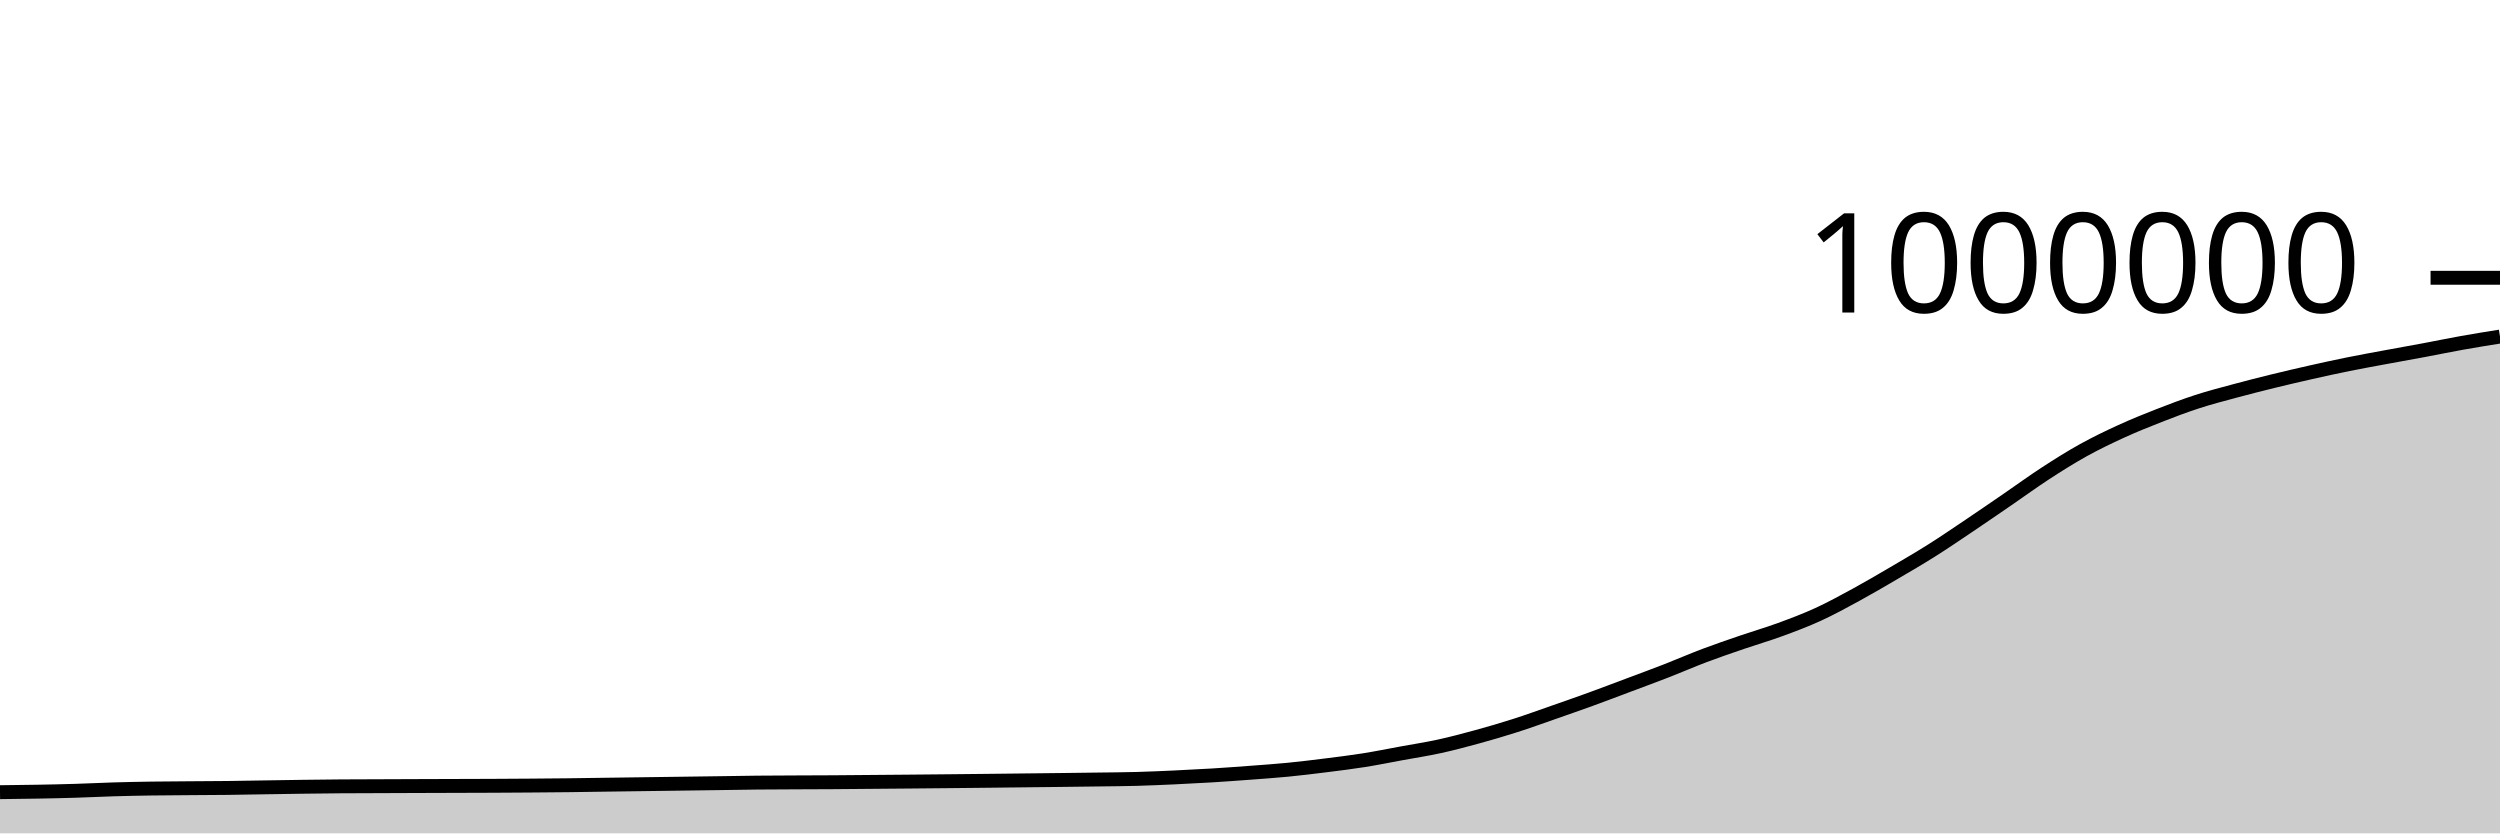
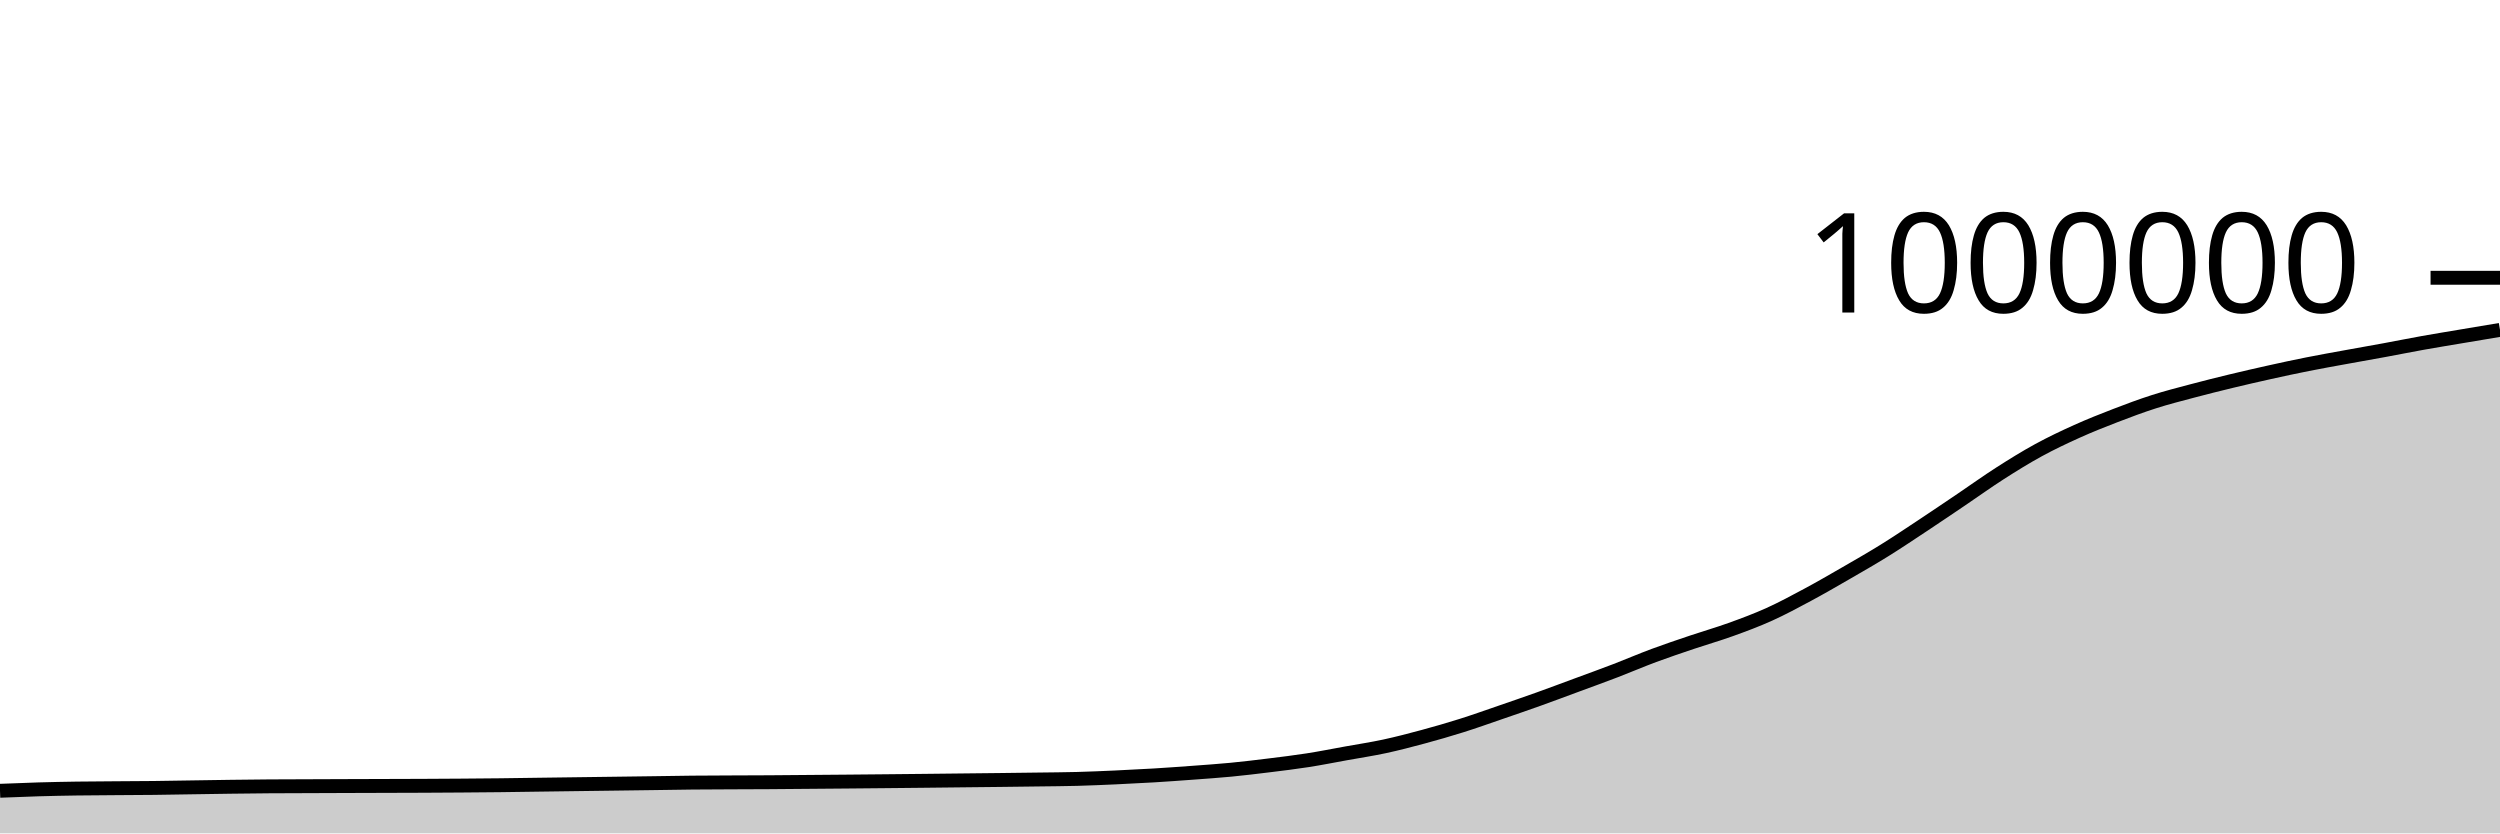
<svg xmlns="http://www.w3.org/2000/svg" viewBox="0 0 180 60">
  <g transform="translate(0,20)">
-     <path class="area" fill="rgba(0, 0, 0, 0.2)" d="M0,37.037C1.818,37.015,3.636,36.993,5.455,36.936C6.364,36.908,7.273,36.861,8.182,36.834C9.091,36.807,10,36.789,10.909,36.775C12.727,36.746,14.545,36.756,16.364,36.732C17.273,36.72,18.182,36.703,19.091,36.689C20,36.675,20.909,36.659,21.818,36.647C22.727,36.635,23.636,36.623,24.545,36.617C28.182,36.591,31.818,36.6,35.455,36.578C37.273,36.567,39.091,36.559,40.909,36.537C41.818,36.526,42.727,36.511,43.636,36.498C44.545,36.485,45.455,36.473,46.364,36.461C47.273,36.448,48.182,36.436,49.091,36.424C50,36.412,50.909,36.399,51.818,36.387C52.727,36.374,53.636,36.357,54.545,36.347C56.364,36.329,58.182,36.333,60,36.32C60.909,36.314,61.818,36.305,62.727,36.297C63.636,36.29,64.545,36.282,65.455,36.274C66.364,36.266,67.273,36.257,68.182,36.248C69.091,36.239,70,36.229,70.909,36.22C71.818,36.21,72.727,36.2,73.636,36.189C74.545,36.179,75.455,36.17,76.364,36.159C77.273,36.148,78.182,36.137,79.091,36.124C80,36.111,80.909,36.107,81.818,36.082C82.727,36.057,83.636,36.016,84.545,35.975C85.455,35.933,86.364,35.886,87.273,35.831C88.182,35.775,89.091,35.708,90,35.64C90.909,35.571,91.818,35.51,92.727,35.421C93.636,35.332,94.545,35.22,95.455,35.106C96.364,34.992,97.273,34.881,98.182,34.737C99.091,34.593,100,34.408,100.909,34.241C101.818,34.074,102.727,33.936,103.636,33.737C104.545,33.538,105.455,33.297,106.364,33.047C107.273,32.798,108.182,32.532,109.091,32.241C110,31.951,110.909,31.62,111.818,31.303C112.727,30.986,113.636,30.669,114.545,30.339C115.455,30.008,116.364,29.661,117.273,29.32C118.182,28.979,119.091,28.646,120,28.292C120.909,27.938,121.818,27.539,122.727,27.196C123.636,26.853,124.545,26.545,125.455,26.233C126.364,25.921,127.273,25.659,128.182,25.326C129.091,24.993,130,24.651,130.909,24.234C131.818,23.817,132.727,23.32,133.636,22.824C134.545,22.329,135.455,21.794,136.364,21.261C137.273,20.729,138.182,20.2,139.091,19.627C140,19.053,140.909,18.432,141.818,17.821C142.727,17.21,143.636,16.584,144.545,15.961C145.455,15.338,146.364,14.673,147.273,14.082C148.182,13.491,149.091,12.918,150,12.414C150.909,11.91,151.818,11.474,152.727,11.058C153.636,10.642,154.545,10.275,155.455,9.92C156.364,9.564,157.273,9.219,158.182,8.924C159.091,8.628,160,8.394,160.909,8.149C161.818,7.903,162.727,7.672,163.636,7.449C164.545,7.226,165.455,7.014,166.364,6.809C167.273,6.604,168.182,6.404,169.091,6.221C170,6.037,170.909,5.875,171.818,5.706C172.727,5.537,173.636,5.377,174.545,5.207C175.455,5.037,176.364,4.847,177.273,4.685C178.182,4.522,179.091,4.377,180,4.232L180,40C179.091,40,178.182,40,177.273,40C176.364,40,175.455,40,174.545,40C173.636,40,172.727,40,171.818,40C170.909,40,170,40,169.091,40C168.182,40,167.273,40,166.364,40C165.455,40,164.545,40,163.636,40C162.727,40,161.818,40,160.909,40C160,40,159.091,40,158.182,40C157.273,40,156.364,40,155.455,40C154.545,40,153.636,40,152.727,40C151.818,40,150.909,40,150,40C149.091,40,148.182,40,147.273,40C146.364,40,145.455,40,144.545,40C143.636,40,142.727,40,141.818,40C140.909,40,140,40,139.091,40C138.182,40,137.273,40,136.364,40C135.455,40,134.545,40,133.636,40C132.727,40,131.818,40,130.909,40C130,40,129.091,40,128.182,40C127.273,40,126.364,40,125.455,40C124.545,40,123.636,40,122.727,40C121.818,40,120.909,40,120,40C119.091,40,118.182,40,117.273,40C116.364,40,115.455,40,114.545,40C113.636,40,112.727,40,111.818,40C110.909,40,110,40,109.091,40C108.182,40,107.273,40,106.364,40C105.455,40,104.545,40,103.636,40C102.727,40,101.818,40,100.909,40C100,40,99.091,40,98.182,40C97.273,40,96.364,40,95.455,40C94.545,40,93.636,40,92.727,40C91.818,40,90.909,40,90,40C89.091,40,88.182,40,87.273,40C86.364,40,85.455,40,84.545,40C83.636,40,82.727,40,81.818,40C80.909,40,80,40,79.091,40C78.182,40,77.273,40,76.364,40C75.455,40,74.545,40,73.636,40C72.727,40,71.818,40,70.909,40C70,40,69.091,40,68.182,40C67.273,40,66.364,40,65.455,40C64.545,40,63.636,40,62.727,40C61.818,40,60.909,40,60,40C58.182,40,56.364,40,54.545,40C53.636,40,52.727,40,51.818,40C50.909,40,50,40,49.091,40C48.182,40,47.273,40,46.364,40C45.455,40,44.545,40,43.636,40C42.727,40,41.818,40,40.909,40C39.091,40,37.273,40,35.455,40C31.818,40,28.182,40,24.545,40C23.636,40,22.727,40,21.818,40C20.909,40,20,40,19.091,40C18.182,40,17.273,40,16.364,40C14.545,40,12.727,40,10.909,40C10,40,9.091,40,8.182,40C7.273,40,6.364,40,5.455,40C3.636,40,1.818,40,0,40Z" />
-     <path class="line" stroke="black" fill="none" d="M0,37.037C1.818,37.015,3.636,36.993,5.455,36.936C6.364,36.908,7.273,36.861,8.182,36.834C9.091,36.807,10,36.789,10.909,36.775C12.727,36.746,14.545,36.756,16.364,36.732C17.273,36.72,18.182,36.703,19.091,36.689C20,36.675,20.909,36.659,21.818,36.647C22.727,36.635,23.636,36.623,24.545,36.617C28.182,36.591,31.818,36.6,35.455,36.578C37.273,36.567,39.091,36.559,40.909,36.537C41.818,36.526,42.727,36.511,43.636,36.498C44.545,36.485,45.455,36.473,46.364,36.461C47.273,36.448,48.182,36.436,49.091,36.424C50,36.412,50.909,36.399,51.818,36.387C52.727,36.374,53.636,36.357,54.545,36.347C56.364,36.329,58.182,36.333,60,36.32C60.909,36.314,61.818,36.305,62.727,36.297C63.636,36.29,64.545,36.282,65.455,36.274C66.364,36.266,67.273,36.257,68.182,36.248C69.091,36.239,70,36.229,70.909,36.22C71.818,36.21,72.727,36.2,73.636,36.189C74.545,36.179,75.455,36.17,76.364,36.159C77.273,36.148,78.182,36.137,79.091,36.124C80,36.111,80.909,36.107,81.818,36.082C82.727,36.057,83.636,36.016,84.545,35.975C85.455,35.933,86.364,35.886,87.273,35.831C88.182,35.775,89.091,35.708,90,35.64C90.909,35.571,91.818,35.51,92.727,35.421C93.636,35.332,94.545,35.22,95.455,35.106C96.364,34.992,97.273,34.881,98.182,34.737C99.091,34.593,100,34.408,100.909,34.241C101.818,34.074,102.727,33.936,103.636,33.737C104.545,33.538,105.455,33.297,106.364,33.047C107.273,32.798,108.182,32.532,109.091,32.241C110,31.951,110.909,31.62,111.818,31.303C112.727,30.986,113.636,30.669,114.545,30.339C115.455,30.008,116.364,29.661,117.273,29.32C118.182,28.979,119.091,28.646,120,28.292C120.909,27.938,121.818,27.539,122.727,27.196C123.636,26.853,124.545,26.545,125.455,26.233C126.364,25.921,127.273,25.659,128.182,25.326C129.091,24.993,130,24.651,130.909,24.234C131.818,23.817,132.727,23.32,133.636,22.824C134.545,22.329,135.455,21.794,136.364,21.261C137.273,20.729,138.182,20.2,139.091,19.627C140,19.053,140.909,18.432,141.818,17.821C142.727,17.21,143.636,16.584,144.545,15.961C145.455,15.338,146.364,14.673,147.273,14.082C148.182,13.491,149.091,12.918,150,12.414C150.909,11.91,151.818,11.474,152.727,11.058C153.636,10.642,154.545,10.275,155.455,9.92C156.364,9.564,157.273,9.219,158.182,8.924C159.091,8.628,160,8.394,160.909,8.149C161.818,7.903,162.727,7.672,163.636,7.449C164.545,7.226,165.455,7.014,166.364,6.809C167.273,6.604,168.182,6.404,169.091,6.221C170,6.037,170.909,5.875,171.818,5.706C172.727,5.537,173.636,5.377,174.545,5.207C175.455,5.037,176.364,4.847,177.273,4.685C178.182,4.522,179.091,4.377,180,4.232" />
+     <path class="area" fill="rgba(0, 0, 0, 0.2)" d="M0,36.936C0.923,36.899,1.846,36.861,2.769,36.834C3.692,36.807,4.615,36.789,5.538,36.775C7.385,36.746,9.231,36.756,11.077,36.732C12,36.72,12.923,36.703,13.846,36.689C14.769,36.675,15.692,36.659,16.615,36.647C17.538,36.635,18.462,36.623,19.385,36.617C23.077,36.591,26.769,36.6,30.462,36.578C32.308,36.567,34.154,36.559,36,36.537C36.923,36.526,37.846,36.511,38.769,36.498C39.692,36.485,40.615,36.473,41.538,36.461C42.462,36.448,43.385,36.436,44.308,36.424C45.231,36.412,46.154,36.399,47.077,36.387C48,36.374,48.923,36.357,49.846,36.347C51.692,36.329,53.538,36.333,55.385,36.32C56.308,36.314,57.231,36.305,58.154,36.297C59.077,36.29,60,36.282,60.923,36.274C61.846,36.266,62.769,36.257,63.692,36.248C64.615,36.239,65.538,36.229,66.462,36.22C67.385,36.21,68.308,36.2,69.231,36.189C70.154,36.179,71.077,36.17,72,36.159C72.923,36.148,73.846,36.137,74.769,36.124C75.692,36.111,76.615,36.107,77.538,36.082C78.462,36.057,79.385,36.016,80.308,35.975C81.231,35.933,82.154,35.886,83.077,35.831C84,35.775,84.923,35.708,85.846,35.64C86.769,35.571,87.692,35.51,88.615,35.421C89.538,35.332,90.462,35.22,91.385,35.106C92.308,34.992,93.231,34.881,94.154,34.737C95.077,34.593,96,34.408,96.923,34.241C97.846,34.074,98.769,33.936,99.692,33.737C100.615,33.538,101.538,33.297,102.462,33.047C103.385,32.798,104.308,32.532,105.231,32.241C106.154,31.951,107.077,31.62,108,31.303C108.923,30.986,109.846,30.669,110.769,30.339C111.692,30.008,112.615,29.661,113.538,29.32C114.462,28.979,115.385,28.646,116.308,28.292C117.231,27.938,118.154,27.539,119.077,27.196C120,26.853,120.923,26.545,121.846,26.233C122.769,25.921,123.692,25.659,124.615,25.326C125.538,24.993,126.462,24.651,127.385,24.234C128.308,23.817,129.231,23.32,130.154,22.824C131.077,22.329,132,21.794,132.923,21.261C133.846,20.729,134.769,20.2,135.692,19.627C136.615,19.053,137.538,18.432,138.462,17.821C139.385,17.21,140.308,16.584,141.231,15.961C142.154,15.338,143.077,14.673,144,14.082C144.923,13.491,145.846,12.918,146.769,12.414C147.692,11.91,148.615,11.474,149.538,11.058C150.462,10.642,151.385,10.275,152.308,9.92C153.231,9.564,154.154,9.219,155.077,8.924C156,8.628,156.923,8.394,157.846,8.149C158.769,7.903,159.692,7.672,160.615,7.449C161.538,7.226,162.462,7.014,163.385,6.809C164.308,6.604,165.231,6.404,166.154,6.221C167.077,6.037,168,5.875,168.923,5.706C169.846,5.537,170.769,5.377,171.692,5.207C172.615,5.037,173.538,4.85,174.462,4.685C175.385,4.52,176.308,4.371,177.231,4.215C178.154,4.06,179.077,3.906,180,3.751L180,40C179.077,40,178.154,40,177.231,40C176.308,40,175.385,40,174.462,40C173.538,40,172.615,40,171.692,40C170.769,40,169.846,40,168.923,40C168,40,167.077,40,166.154,40C165.231,40,164.308,40,163.385,40C162.462,40,161.538,40,160.615,40C159.692,40,158.769,40,157.846,40C156.923,40,156,40,155.077,40C154.154,40,153.231,40,152.308,40C151.385,40,150.462,40,149.538,40C148.615,40,147.692,40,146.769,40C145.846,40,144.923,40,144,40C143.077,40,142.154,40,141.231,40C140.308,40,139.385,40,138.462,40C137.538,40,136.615,40,135.692,40C134.769,40,133.846,40,132.923,40C132,40,131.077,40,130.154,40C129.231,40,128.308,40,127.385,40C126.462,40,125.538,40,124.615,40C123.692,40,122.769,40,121.846,40C120.923,40,120,40,119.077,40C118.154,40,117.231,40,116.308,40C115.385,40,114.462,40,113.538,40C112.615,40,111.692,40,110.769,40C109.846,40,108.923,40,108,40C107.077,40,106.154,40,105.231,40C104.308,40,103.385,40,102.462,40C101.538,40,100.615,40,99.692,40C98.769,40,97.846,40,96.923,40C96,40,95.077,40,94.154,40C93.231,40,92.308,40,91.385,40C90.462,40,89.538,40,88.615,40C87.692,40,86.769,40,85.846,40C84.923,40,84,40,83.077,40C82.154,40,81.231,40,80.308,40C79.385,40,78.462,40,77.538,40C76.615,40,75.692,40,74.769,40C73.846,40,72.923,40,72,40C71.077,40,70.154,40,69.231,40C68.308,40,67.385,40,66.462,40C65.538,40,64.615,40,63.692,40C62.769,40,61.846,40,60.923,40C60,40,59.077,40,58.154,40C57.231,40,56.308,40,55.385,40C53.538,40,51.692,40,49.846,40C48.923,40,48,40,47.077,40C46.154,40,45.231,40,44.308,40C43.385,40,42.462,40,41.538,40C40.615,40,39.692,40,38.769,40C37.846,40,36.923,40,36,40C34.154,40,32.308,40,30.462,40C26.769,40,23.077,40,19.385,40C18.462,40,17.538,40,16.615,40C15.692,40,14.769,40,13.846,40C12.923,40,12,40,11.077,40C9.231,40,7.385,40,5.538,40C4.615,40,3.692,40,2.769,40C1.846,40,0.923,40,0,40Z" />
+     <path class="line" stroke="black" fill="none" d="M0,36.936C0.923,36.899,1.846,36.861,2.769,36.834C3.692,36.807,4.615,36.789,5.538,36.775C7.385,36.746,9.231,36.756,11.077,36.732C12,36.72,12.923,36.703,13.846,36.689C14.769,36.675,15.692,36.659,16.615,36.647C17.538,36.635,18.462,36.623,19.385,36.617C23.077,36.591,26.769,36.6,30.462,36.578C32.308,36.567,34.154,36.559,36,36.537C36.923,36.526,37.846,36.511,38.769,36.498C39.692,36.485,40.615,36.473,41.538,36.461C42.462,36.448,43.385,36.436,44.308,36.424C45.231,36.412,46.154,36.399,47.077,36.387C48,36.374,48.923,36.357,49.846,36.347C51.692,36.329,53.538,36.333,55.385,36.32C56.308,36.314,57.231,36.305,58.154,36.297C59.077,36.29,60,36.282,60.923,36.274C61.846,36.266,62.769,36.257,63.692,36.248C64.615,36.239,65.538,36.229,66.462,36.22C67.385,36.21,68.308,36.2,69.231,36.189C70.154,36.179,71.077,36.17,72,36.159C72.923,36.148,73.846,36.137,74.769,36.124C75.692,36.111,76.615,36.107,77.538,36.082C78.462,36.057,79.385,36.016,80.308,35.975C81.231,35.933,82.154,35.886,83.077,35.831C84,35.775,84.923,35.708,85.846,35.64C86.769,35.571,87.692,35.51,88.615,35.421C89.538,35.332,90.462,35.22,91.385,35.106C92.308,34.992,93.231,34.881,94.154,34.737C95.077,34.593,96,34.408,96.923,34.241C97.846,34.074,98.769,33.936,99.692,33.737C100.615,33.538,101.538,33.297,102.462,33.047C103.385,32.798,104.308,32.532,105.231,32.241C106.154,31.951,107.077,31.62,108,31.303C108.923,30.986,109.846,30.669,110.769,30.339C111.692,30.008,112.615,29.661,113.538,29.32C114.462,28.979,115.385,28.646,116.308,28.292C117.231,27.938,118.154,27.539,119.077,27.196C120,26.853,120.923,26.545,121.846,26.233C122.769,25.921,123.692,25.659,124.615,25.326C125.538,24.993,126.462,24.651,127.385,24.234C128.308,23.817,129.231,23.32,130.154,22.824C131.077,22.329,132,21.794,132.923,21.261C133.846,20.729,134.769,20.2,135.692,19.627C136.615,19.053,137.538,18.432,138.462,17.821C139.385,17.21,140.308,16.584,141.231,15.961C142.154,15.338,143.077,14.673,144,14.082C144.923,13.491,145.846,12.918,146.769,12.414C147.692,11.91,148.615,11.474,149.538,11.058C150.462,10.642,151.385,10.275,152.308,9.92C153.231,9.564,154.154,9.219,155.077,8.924C156,8.628,156.923,8.394,157.846,8.149C158.769,7.903,159.692,7.672,160.615,7.449C161.538,7.226,162.462,7.014,163.385,6.809C164.308,6.604,165.231,6.404,166.154,6.221C167.077,6.037,168,5.875,168.923,5.706C169.846,5.537,170.769,5.377,171.692,5.207C172.615,5.037,173.538,4.85,174.462,4.685C175.385,4.52,176.308,4.371,177.231,4.215C178.154,4.06,179.077,3.906,180,3.751" />
    <path class="axis-ceiling" stroke-width="1" stroke="black" fill="none" d="M175,0L180,0" />
    <text class="axis-ceiling-label" font-family="sans-serif" text-anchor="end" font-size="10px" x="170" y="2.5">1000000</text>
  </g>
</svg>
